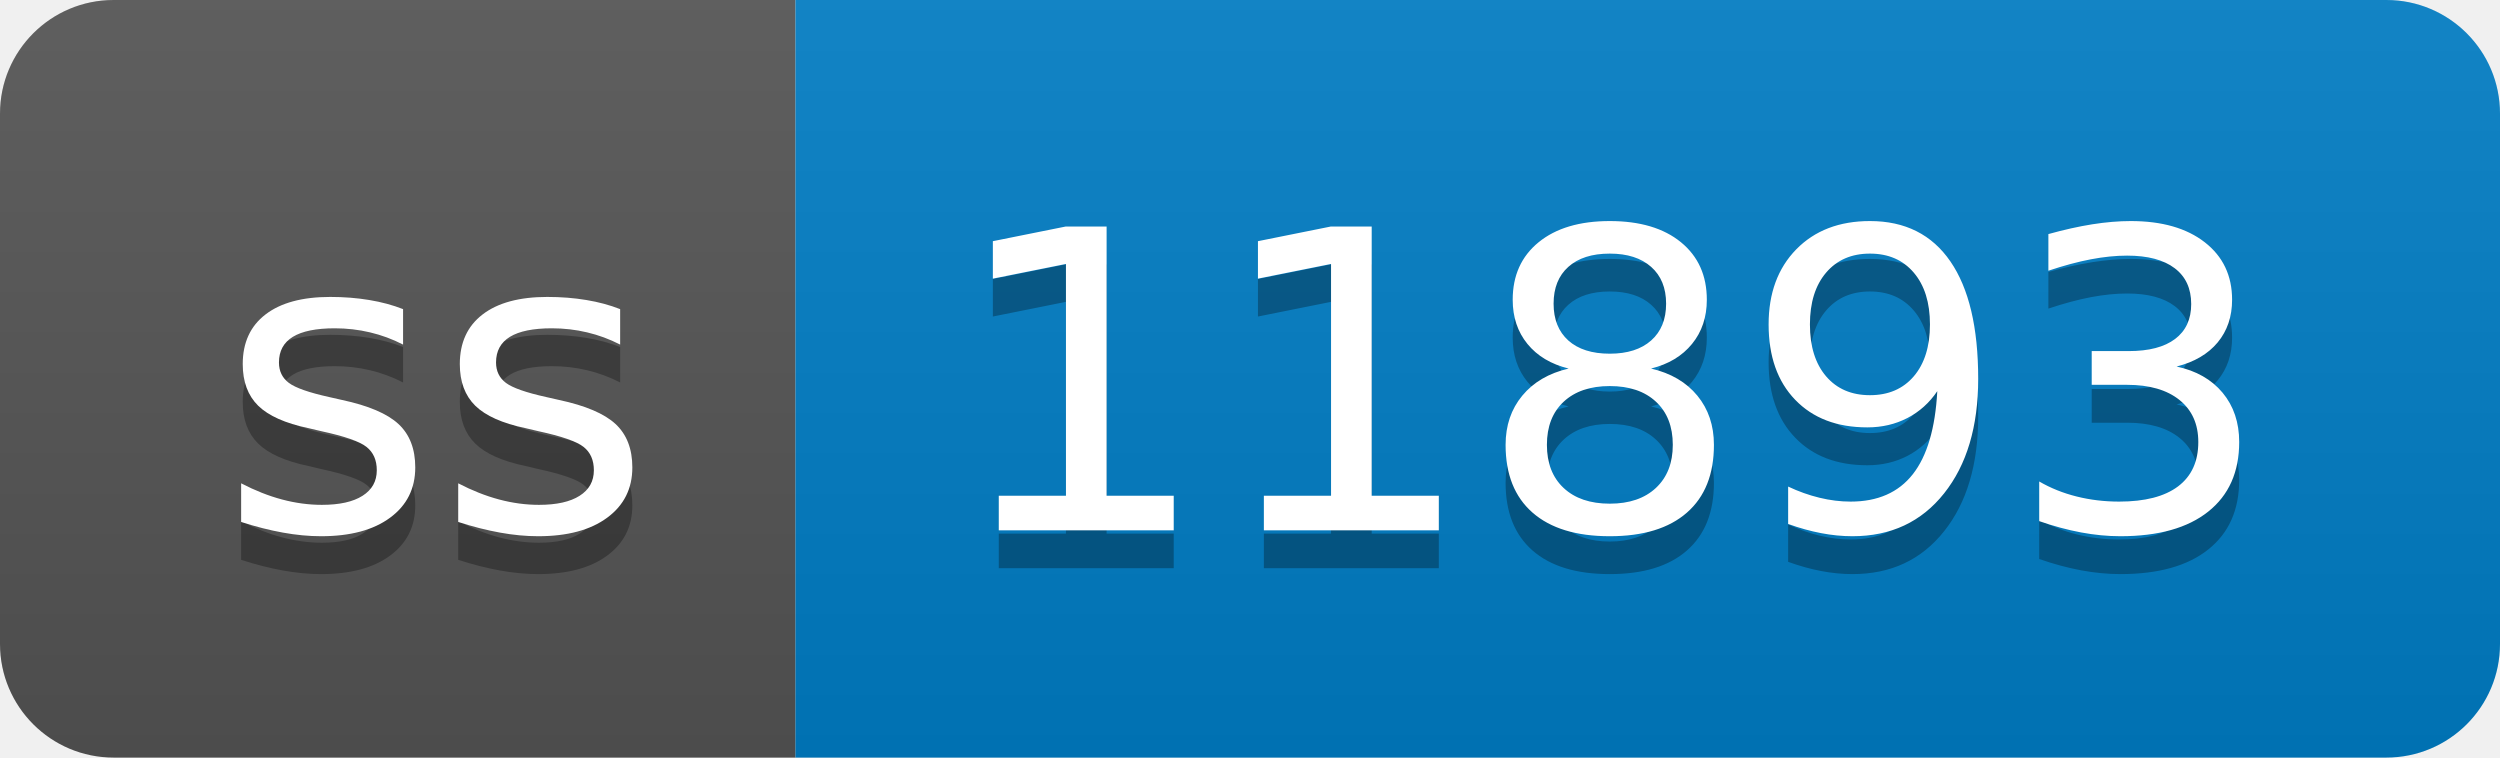
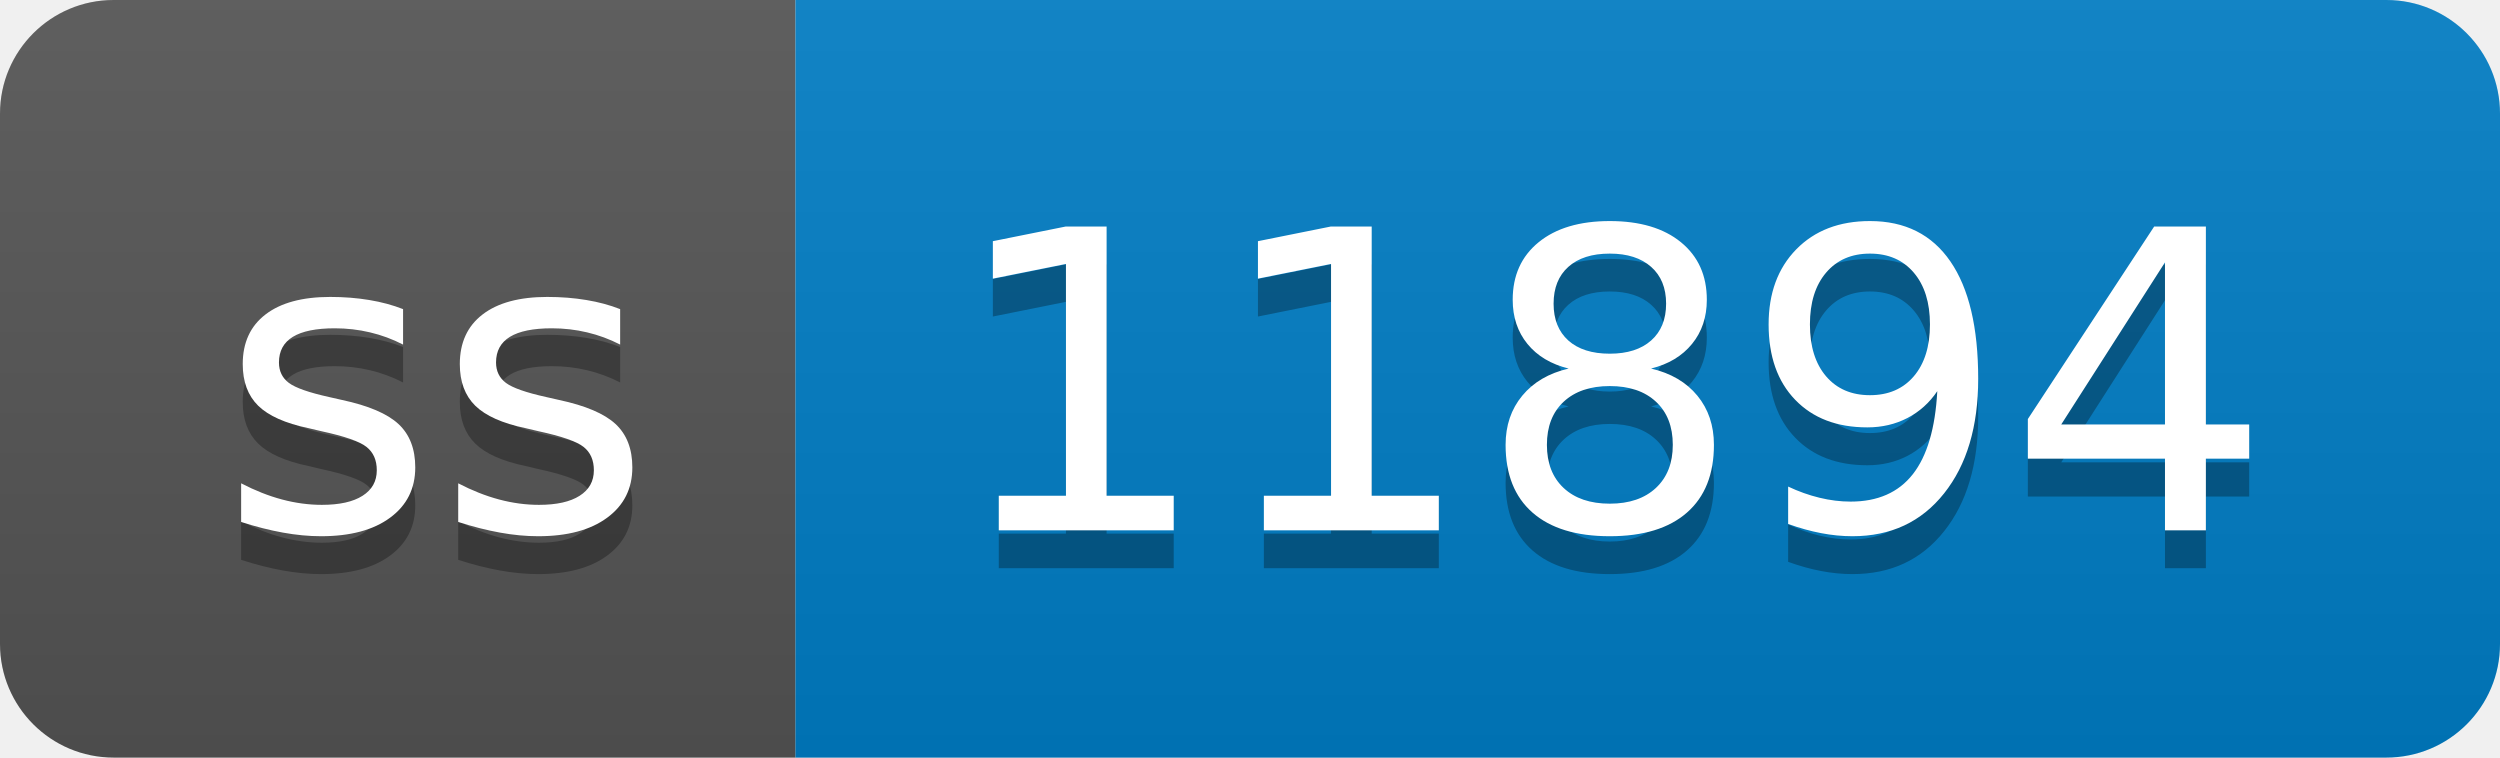
- <svg xmlns="http://www.w3.org/2000/svg" width="66" height="20" role="img" aria-label="ss: 11893">
+ <svg xmlns="http://www.w3.org/2000/svg" width="66" height="20" role="img" aria-label="ss: 11894">
  <linearGradient id="s" x2="0" y2="100%">
    <stop offset="0" stop-color="#bbb" stop-opacity=".1" />
    <stop offset="1" stop-opacity=".1" />
  </linearGradient>
  <clipPath id="r">
    <rect width="66" height="20" rx="3" fill="#fff" />
  </clipPath>
  <g clip-path="url(#r)">
    <rect width="21" height="20" fill="#555" />
    <rect x="21" width="45" height="20" fill="#007ec6" />
    <rect width="66" height="20" fill="url(#s)" />
  </g>
  <g fill="#fff" text-anchor="middle" font-family="Verdana,Geneva,DejaVu Sans,sans-serif" text-rendering="geometricPrecision" font-size="110">
    <text aria-hidden="true" x="115" y="150" fill="#010101" fill-opacity=".3" transform="scale(.1)" textLength="110">ss</text>
    <text x="115" y="140" transform="scale(.1)" fill="#fff" textLength="110">ss</text>
-     <text aria-hidden="true" x="425" y="150" fill="#010101" fill-opacity=".3" transform="scale(.1)" textLength="350">11893</text>
-     <text x="425" y="140" transform="scale(.1)" fill="#fff" textLength="350">11893</text>
+     <text aria-hidden="true" x="425" y="150" fill="#010101" fill-opacity=".3" transform="scale(.1)" textLength="350">11894</text>
+     <text x="425" y="140" transform="scale(.1)" fill="#fff" textLength="350">11894</text>
  </g>
</svg>
